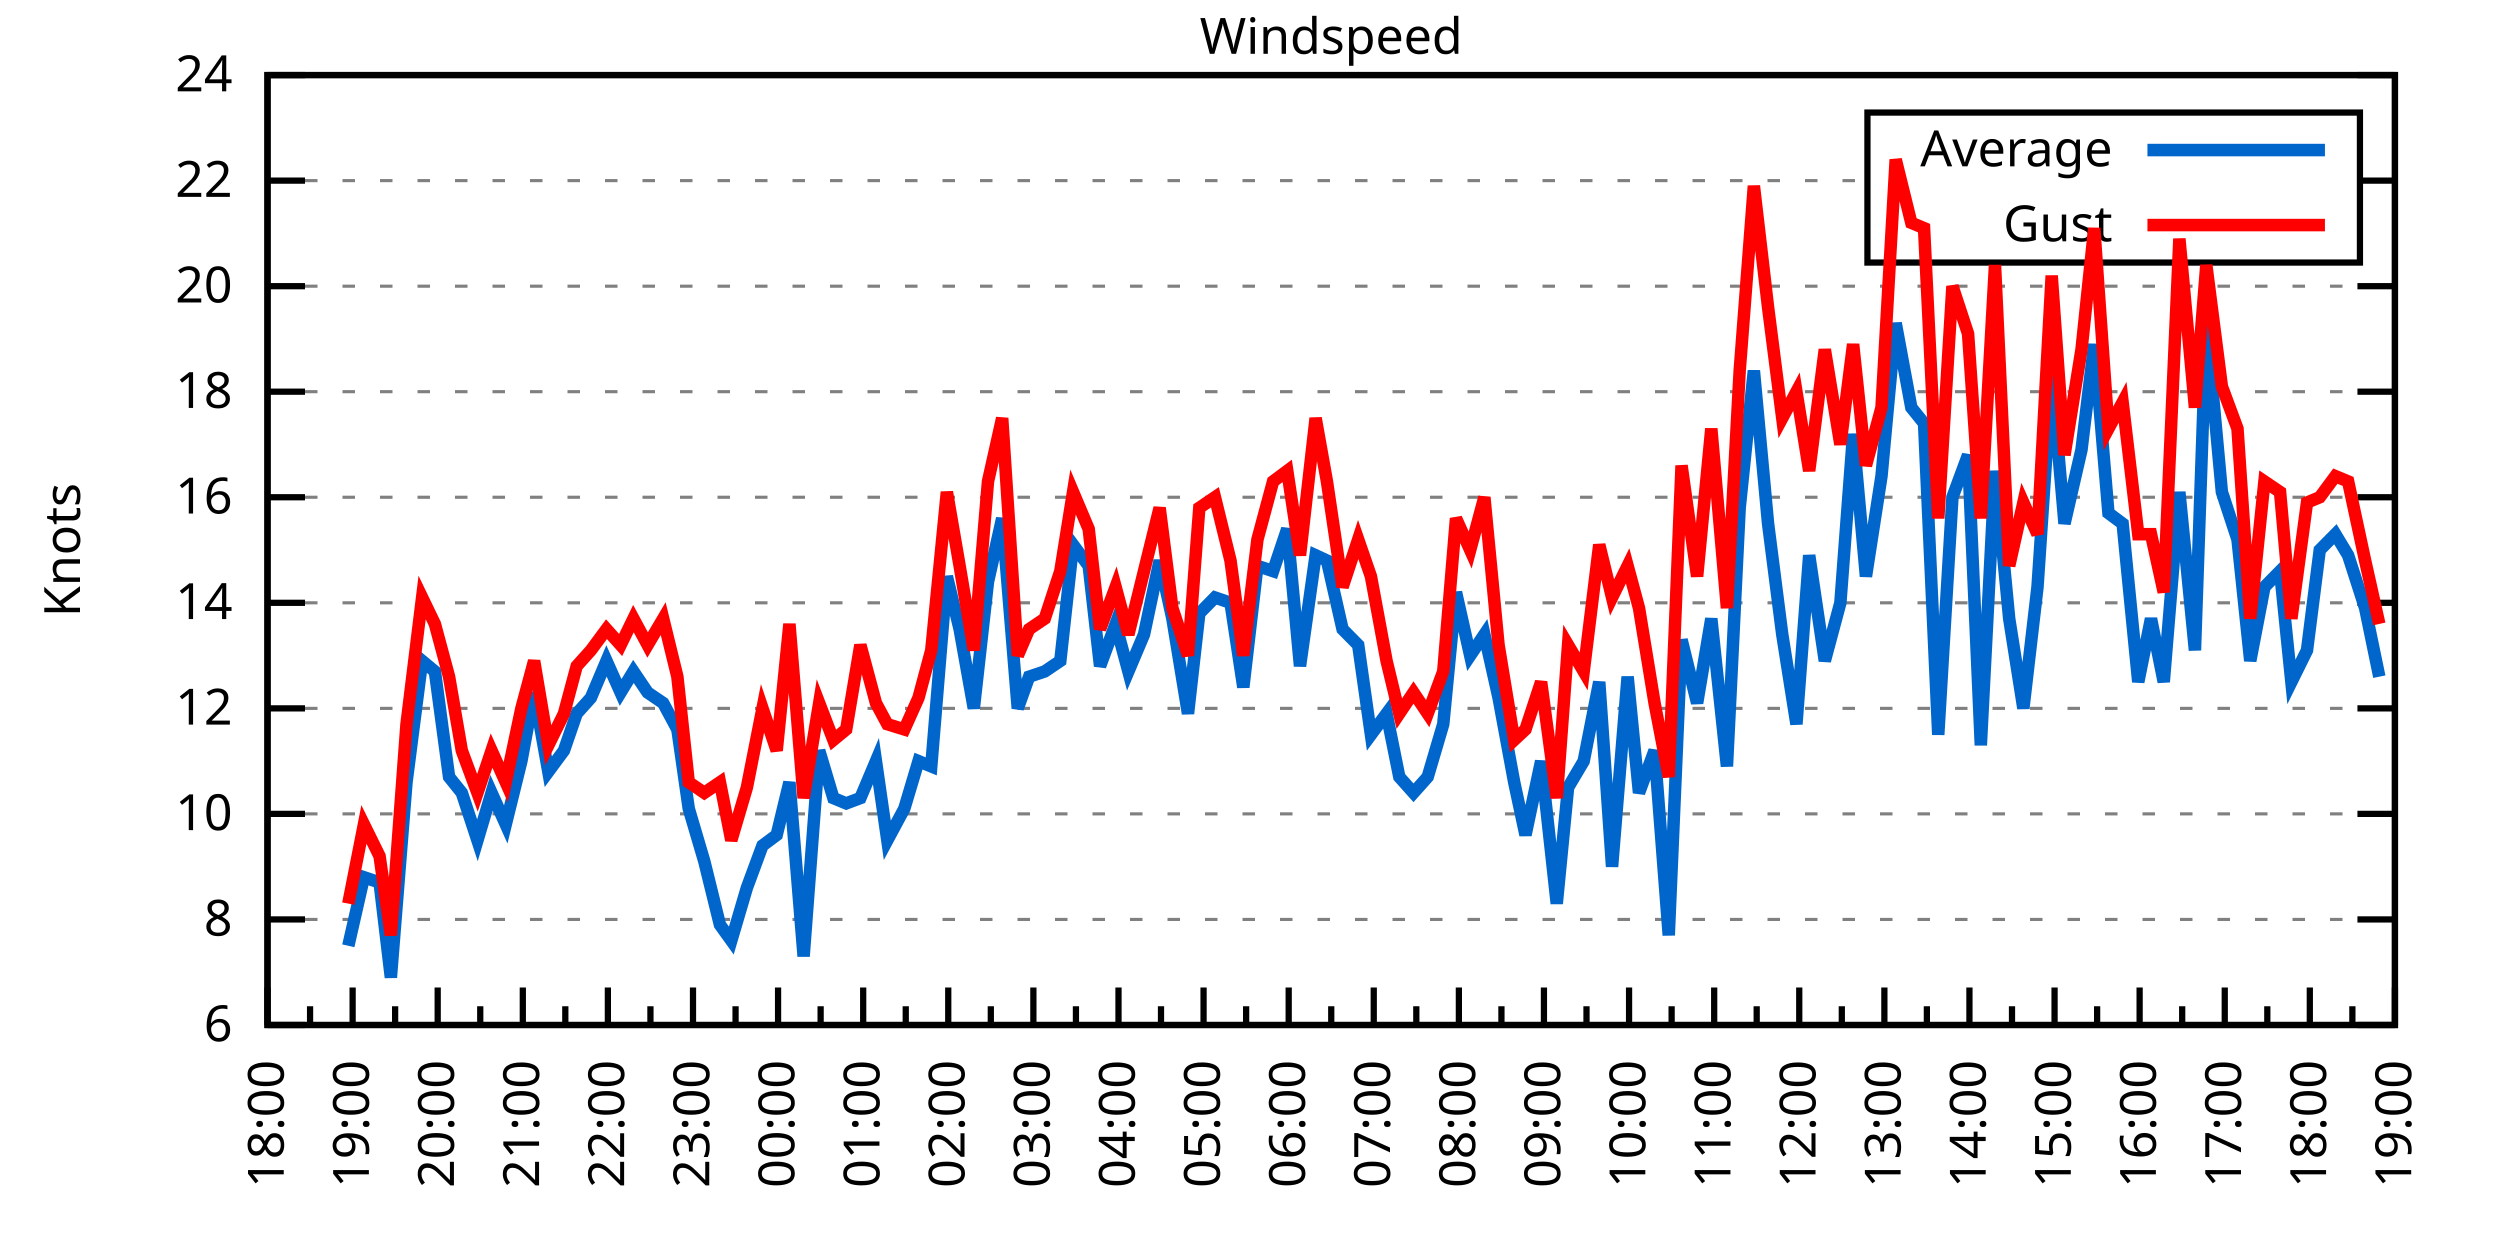
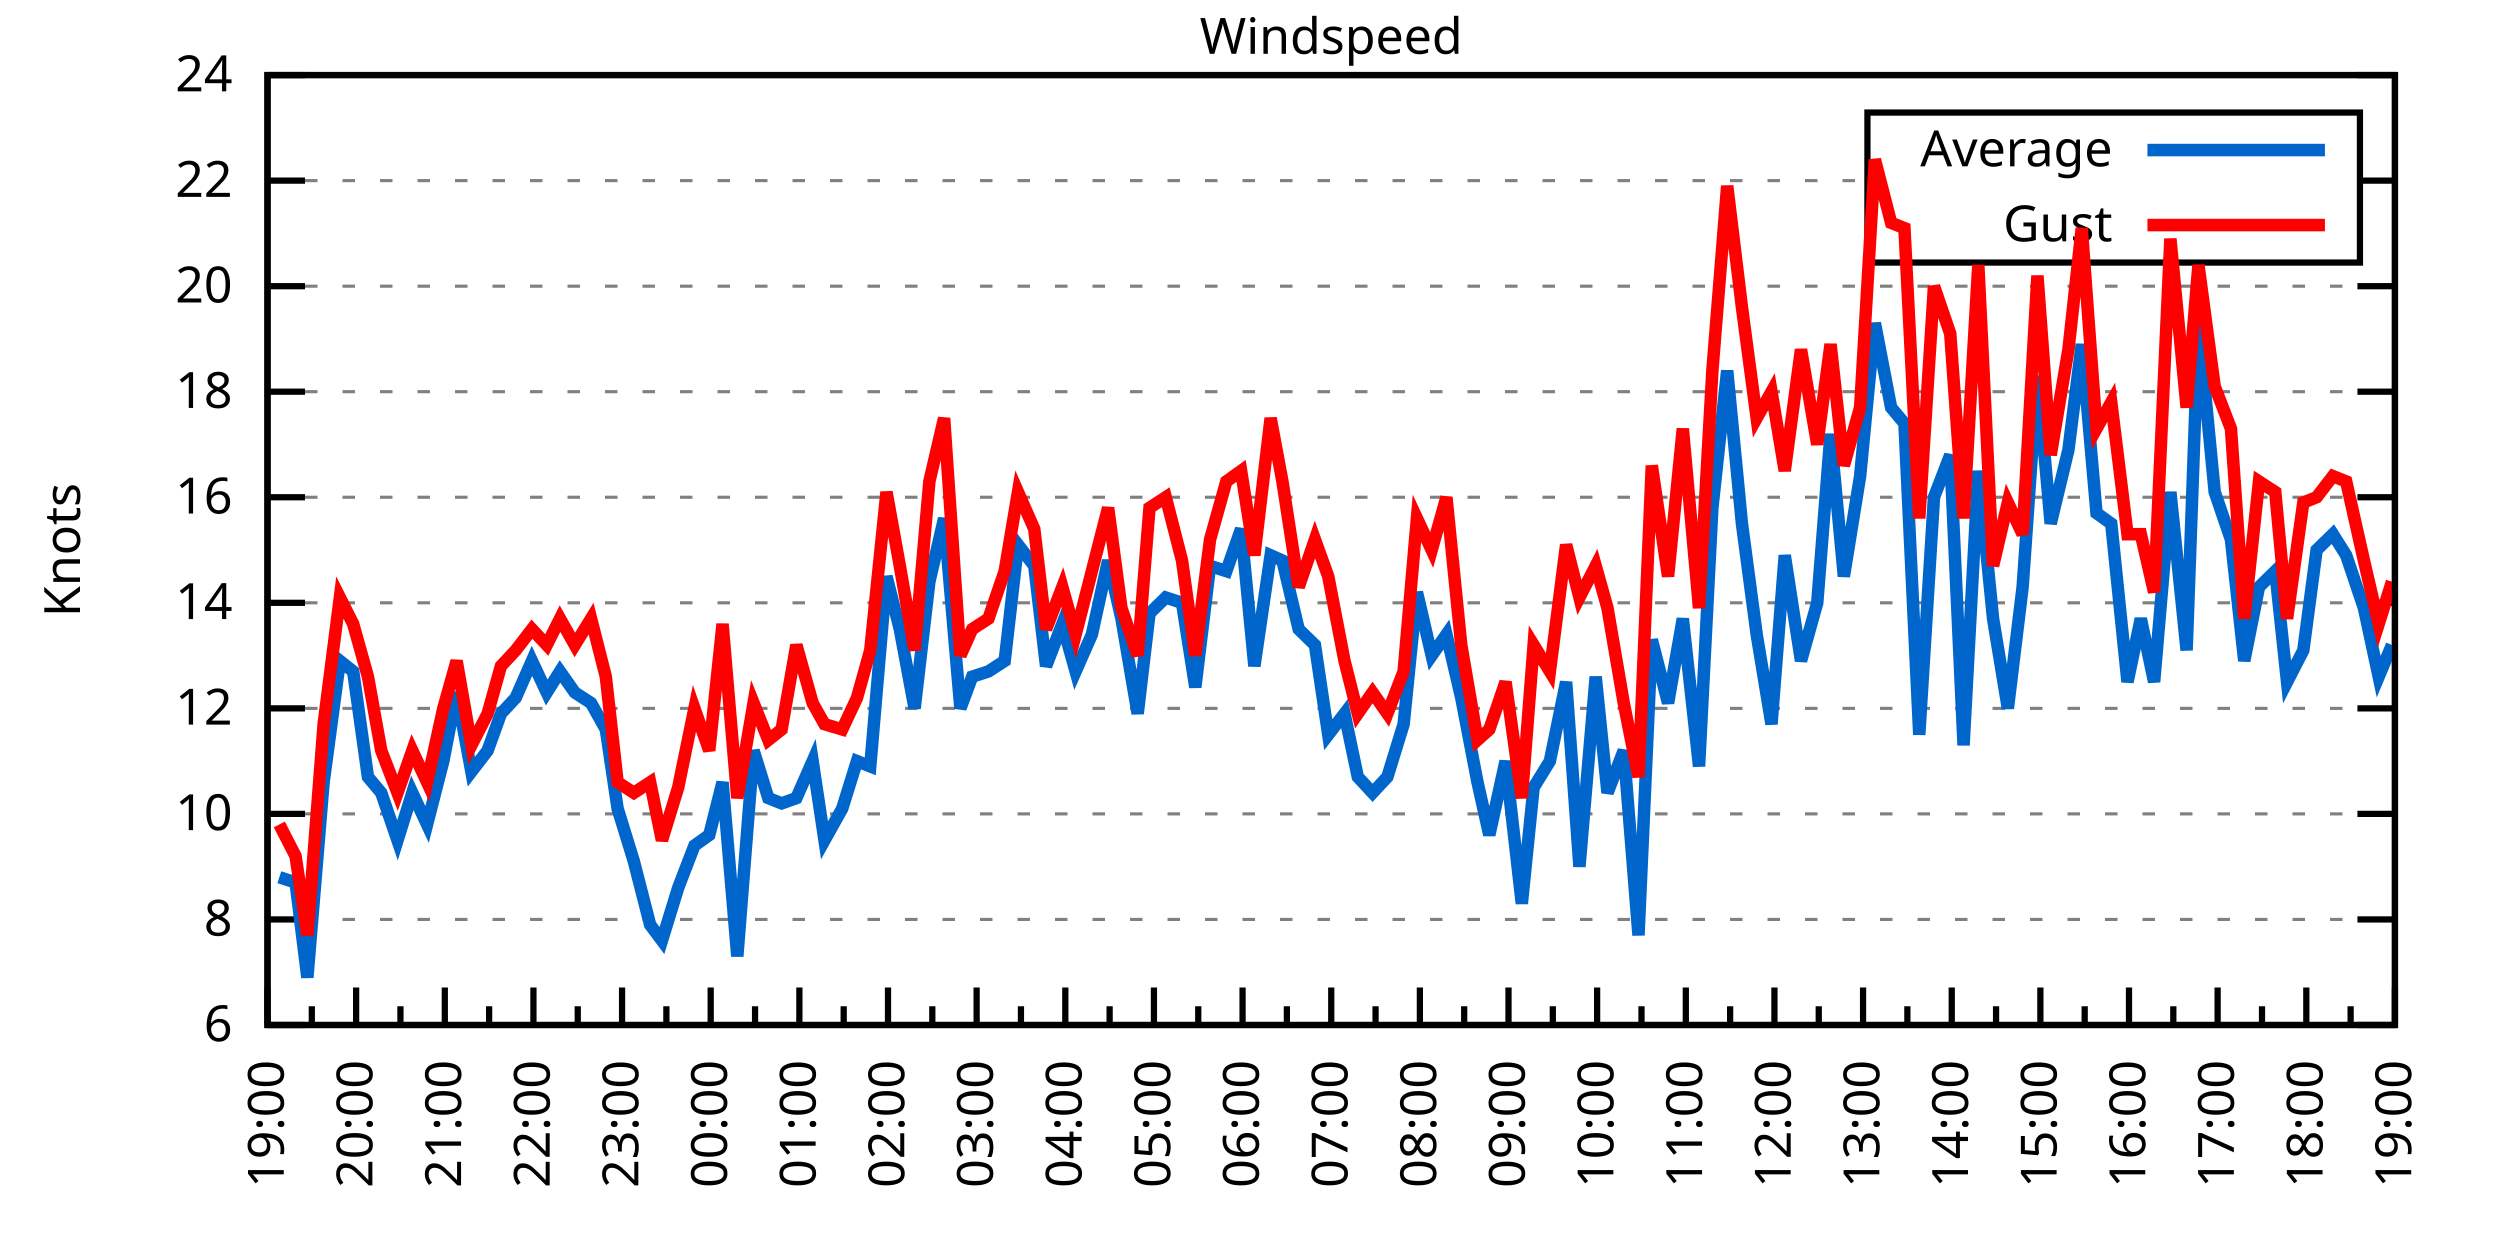
<svg xmlns="http://www.w3.org/2000/svg" xmlns:xlink="http://www.w3.org/1999/xlink" width="400" height="200" viewBox="0 0 400 200">
  <g id="gnuplot_canvas">
    <rect x="0" y="0" width="400" height="200" fill="none" />
    <defs>
      <circle id="gpDot" r="0.5" stroke-width="0.5" stroke="currentColor" />
      <path id="gpPt0" stroke-width="0.333" stroke="currentColor" d="M-1,0 h2 M0,-1 v2" />
      <path id="gpPt1" stroke-width="0.333" stroke="currentColor" d="M-1,-1 L1,1 M1,-1 L-1,1" />
      <path id="gpPt2" stroke-width="0.333" stroke="currentColor" d="M-1,0 L1,0 M0,-1 L0,1 M-1,-1 L1,1 M-1,1 L1,-1" />
      <rect id="gpPt3" stroke-width="0.333" stroke="currentColor" x="-1" y="-1" width="2" height="2" />
      <rect id="gpPt4" stroke-width="0.333" stroke="currentColor" fill="currentColor" x="-1" y="-1" width="2" height="2" />
      <circle id="gpPt5" stroke-width="0.333" stroke="currentColor" cx="0" cy="0" r="1" />
      <use xlink:href="#gpPt5" id="gpPt6" fill="currentColor" stroke="none" />
      <path id="gpPt7" stroke-width="0.333" stroke="currentColor" d="M0,-1.33 L-1.33,0.67 L1.33,0.67 z" />
      <use xlink:href="#gpPt7" id="gpPt8" fill="currentColor" stroke="none" />
      <use xlink:href="#gpPt7" id="gpPt9" stroke="currentColor" transform="rotate(180)" />
      <use xlink:href="#gpPt9" id="gpPt10" fill="currentColor" stroke="none" />
      <use xlink:href="#gpPt3" id="gpPt11" stroke="currentColor" transform="rotate(45)" />
      <use xlink:href="#gpPt11" id="gpPt12" fill="currentColor" stroke="none" />
      <path id="gpPt13" stroke-width="0.333" stroke="currentColor" d="M0,1.330 L1.265,0.411 L0.782,-1.067 L-0.782,-1.076 L-1.265,0.411 z" />
      <use xlink:href="#gpPt13" id="gpPt14" fill="currentColor" stroke="none" />
      <filter id="textbox" filterUnits="objectBoundingBox" x="0" y="0" height="1" width="1">
        <feFlood flood-color="white" flood-opacity="1" result="bgnd" />
        <feComposite in="SourceGraphic" in2="bgnd" operator="atop" />
      </filter>
      <filter id="greybox" filterUnits="objectBoundingBox" x="0" y="0" height="1" width="1">
        <feFlood flood-color="lightgrey" flood-opacity="1" result="grey" />
        <feComposite in="SourceGraphic" in2="grey" operator="atop" />
      </filter>
    </defs>
    <g fill="none" color="white" stroke="currentColor" stroke-width="1.00" stroke-linecap="butt" stroke-linejoin="miter">
</g>
    <g fill="none" color="black" stroke="currentColor" stroke-width="1.00" stroke-linecap="butt" stroke-linejoin="miter">
      <g stroke="none" shape-rendering="crispEdges">
        <polygon fill="rgb(255, 255, 255)" points="42.80,164.00 383.18,164.00 383.18,12.02 42.80,12.02 " />
      </g>
    </g>
    <g fill="none" color="black" stroke="currentColor" stroke-width="1.00" stroke-linecap="butt" stroke-linejoin="miter">
</g>
    <g fill="none" color="black" stroke="black" stroke-width="0.50" stroke-linecap="butt" stroke-linejoin="miter">
</g>
    <g fill="none" color="gray" stroke="currentColor" stroke-width="0.50" stroke-linecap="butt" stroke-linejoin="miter">
      <path stroke="gray" stroke-dasharray="2,4" class="gridline" d="M42.80,164.00 L383.19,164.00  " />
    </g>
    <g fill="none" color="gray" stroke="gray" stroke-width="1.00" stroke-linecap="butt" stroke-linejoin="miter">
</g>
    <g fill="none" color="black" stroke="currentColor" stroke-width="1.00" stroke-linecap="butt" stroke-linejoin="miter">
      <path stroke="black" d="M42.80,164.00 L48.80,164.00 M383.19,164.00 L377.19,164.00  " />
      <g transform="translate(37.20,166.60)" stroke="none" fill="black" font-family="Sans" font-size="8.00" text-anchor="end">
        <text>
          <tspan font-family="Sans"> 6</tspan>
        </text>
      </g>
    </g>
    <g fill="none" color="black" stroke="currentColor" stroke-width="1.00" stroke-linecap="butt" stroke-linejoin="miter">
</g>
    <g fill="none" color="black" stroke="black" stroke-width="0.50" stroke-linecap="butt" stroke-linejoin="miter">
</g>
    <g fill="none" color="gray" stroke="currentColor" stroke-width="0.50" stroke-linecap="butt" stroke-linejoin="miter">
      <path stroke="gray" stroke-dasharray="2,4" class="gridline" d="M42.80,147.11 L383.19,147.11  " />
    </g>
    <g fill="none" color="gray" stroke="gray" stroke-width="1.00" stroke-linecap="butt" stroke-linejoin="miter">
</g>
    <g fill="none" color="black" stroke="currentColor" stroke-width="1.00" stroke-linecap="butt" stroke-linejoin="miter">
      <path stroke="black" d="M42.80,147.11 L48.80,147.11 M383.19,147.11 L377.19,147.11  " />
      <g transform="translate(37.20,149.71)" stroke="none" fill="black" font-family="Sans" font-size="8.00" text-anchor="end">
        <text>
          <tspan font-family="Sans"> 8</tspan>
        </text>
      </g>
    </g>
    <g fill="none" color="black" stroke="currentColor" stroke-width="1.00" stroke-linecap="butt" stroke-linejoin="miter">
</g>
    <g fill="none" color="black" stroke="black" stroke-width="0.50" stroke-linecap="butt" stroke-linejoin="miter">
</g>
    <g fill="none" color="gray" stroke="currentColor" stroke-width="0.50" stroke-linecap="butt" stroke-linejoin="miter">
      <path stroke="gray" stroke-dasharray="2,4" class="gridline" d="M42.80,130.22 L383.19,130.22  " />
    </g>
    <g fill="none" color="gray" stroke="gray" stroke-width="1.00" stroke-linecap="butt" stroke-linejoin="miter">
</g>
    <g fill="none" color="black" stroke="currentColor" stroke-width="1.00" stroke-linecap="butt" stroke-linejoin="miter">
      <path stroke="black" d="M42.80,130.22 L48.80,130.22 M383.19,130.22 L377.19,130.22  " />
      <g transform="translate(37.20,132.82)" stroke="none" fill="black" font-family="Sans" font-size="8.00" text-anchor="end">
        <text>
          <tspan font-family="Sans"> 10</tspan>
        </text>
      </g>
    </g>
    <g fill="none" color="black" stroke="currentColor" stroke-width="1.00" stroke-linecap="butt" stroke-linejoin="miter">
</g>
    <g fill="none" color="black" stroke="black" stroke-width="0.50" stroke-linecap="butt" stroke-linejoin="miter">
</g>
    <g fill="none" color="gray" stroke="currentColor" stroke-width="0.50" stroke-linecap="butt" stroke-linejoin="miter">
      <path stroke="gray" stroke-dasharray="2,4" class="gridline" d="M42.80,113.34 L383.19,113.34  " />
    </g>
    <g fill="none" color="gray" stroke="gray" stroke-width="1.00" stroke-linecap="butt" stroke-linejoin="miter">
</g>
    <g fill="none" color="black" stroke="currentColor" stroke-width="1.00" stroke-linecap="butt" stroke-linejoin="miter">
      <path stroke="black" d="M42.80,113.34 L48.80,113.34 M383.19,113.34 L377.19,113.34  " />
      <g transform="translate(37.20,115.94)" stroke="none" fill="black" font-family="Sans" font-size="8.00" text-anchor="end">
        <text>
          <tspan font-family="Sans"> 12</tspan>
        </text>
      </g>
    </g>
    <g fill="none" color="black" stroke="currentColor" stroke-width="1.00" stroke-linecap="butt" stroke-linejoin="miter">
</g>
    <g fill="none" color="black" stroke="black" stroke-width="0.50" stroke-linecap="butt" stroke-linejoin="miter">
</g>
    <g fill="none" color="gray" stroke="currentColor" stroke-width="0.50" stroke-linecap="butt" stroke-linejoin="miter">
      <path stroke="gray" stroke-dasharray="2,4" class="gridline" d="M42.80,96.45 L383.19,96.45  " />
    </g>
    <g fill="none" color="gray" stroke="gray" stroke-width="1.00" stroke-linecap="butt" stroke-linejoin="miter">
</g>
    <g fill="none" color="black" stroke="currentColor" stroke-width="1.00" stroke-linecap="butt" stroke-linejoin="miter">
      <path stroke="black" d="M42.80,96.45 L48.80,96.45 M383.19,96.45 L377.19,96.45  " />
      <g transform="translate(37.20,99.05)" stroke="none" fill="black" font-family="Sans" font-size="8.00" text-anchor="end">
        <text>
          <tspan font-family="Sans"> 14</tspan>
        </text>
      </g>
    </g>
    <g fill="none" color="black" stroke="currentColor" stroke-width="1.00" stroke-linecap="butt" stroke-linejoin="miter">
</g>
    <g fill="none" color="black" stroke="black" stroke-width="0.50" stroke-linecap="butt" stroke-linejoin="miter">
</g>
    <g fill="none" color="gray" stroke="currentColor" stroke-width="0.50" stroke-linecap="butt" stroke-linejoin="miter">
      <path stroke="gray" stroke-dasharray="2,4" class="gridline" d="M42.80,79.56 L383.19,79.56  " />
    </g>
    <g fill="none" color="gray" stroke="gray" stroke-width="1.00" stroke-linecap="butt" stroke-linejoin="miter">
</g>
    <g fill="none" color="black" stroke="currentColor" stroke-width="1.00" stroke-linecap="butt" stroke-linejoin="miter">
      <path stroke="black" d="M42.80,79.56 L48.80,79.56 M383.19,79.56 L377.19,79.56  " />
      <g transform="translate(37.20,82.16)" stroke="none" fill="black" font-family="Sans" font-size="8.00" text-anchor="end">
        <text>
          <tspan font-family="Sans"> 16</tspan>
        </text>
      </g>
    </g>
    <g fill="none" color="black" stroke="currentColor" stroke-width="1.00" stroke-linecap="butt" stroke-linejoin="miter">
</g>
    <g fill="none" color="black" stroke="black" stroke-width="0.50" stroke-linecap="butt" stroke-linejoin="miter">
</g>
    <g fill="none" color="gray" stroke="currentColor" stroke-width="0.50" stroke-linecap="butt" stroke-linejoin="miter">
      <path stroke="gray" stroke-dasharray="2,4" class="gridline" d="M42.80,62.67 L383.19,62.67  " />
    </g>
    <g fill="none" color="gray" stroke="gray" stroke-width="1.00" stroke-linecap="butt" stroke-linejoin="miter">
</g>
    <g fill="none" color="black" stroke="currentColor" stroke-width="1.00" stroke-linecap="butt" stroke-linejoin="miter">
      <path stroke="black" d="M42.80,62.67 L48.80,62.67 M383.19,62.67 L377.19,62.67  " />
      <g transform="translate(37.20,65.27)" stroke="none" fill="black" font-family="Sans" font-size="8.00" text-anchor="end">
        <text>
          <tspan font-family="Sans"> 18</tspan>
        </text>
      </g>
    </g>
    <g fill="none" color="black" stroke="currentColor" stroke-width="1.00" stroke-linecap="butt" stroke-linejoin="miter">
</g>
    <g fill="none" color="black" stroke="black" stroke-width="0.50" stroke-linecap="butt" stroke-linejoin="miter">
</g>
    <g fill="none" color="gray" stroke="currentColor" stroke-width="0.50" stroke-linecap="butt" stroke-linejoin="miter">
      <path stroke="gray" stroke-dasharray="2,4" class="gridline" d="M42.80,45.79 L383.19,45.79  " />
    </g>
    <g fill="none" color="gray" stroke="gray" stroke-width="1.00" stroke-linecap="butt" stroke-linejoin="miter">
</g>
    <g fill="none" color="black" stroke="currentColor" stroke-width="1.00" stroke-linecap="butt" stroke-linejoin="miter">
      <path stroke="black" d="M42.80,45.79 L48.80,45.79 M383.19,45.79 L377.19,45.79  " />
      <g transform="translate(37.20,48.39)" stroke="none" fill="black" font-family="Sans" font-size="8.00" text-anchor="end">
        <text>
          <tspan font-family="Sans"> 20</tspan>
        </text>
      </g>
    </g>
    <g fill="none" color="black" stroke="currentColor" stroke-width="1.00" stroke-linecap="butt" stroke-linejoin="miter">
</g>
    <g fill="none" color="black" stroke="black" stroke-width="0.50" stroke-linecap="butt" stroke-linejoin="miter">
</g>
    <g fill="none" color="gray" stroke="currentColor" stroke-width="0.50" stroke-linecap="butt" stroke-linejoin="miter">
      <path stroke="gray" stroke-dasharray="2,4" class="gridline" d="M42.80,28.90 L298.79,28.90 M377.59,28.90 L383.19,28.90  " />
    </g>
    <g fill="none" color="gray" stroke="gray" stroke-width="1.00" stroke-linecap="butt" stroke-linejoin="miter">
</g>
    <g fill="none" color="black" stroke="currentColor" stroke-width="1.00" stroke-linecap="butt" stroke-linejoin="miter">
      <path stroke="black" d="M42.80,28.90 L48.80,28.90 M383.19,28.90 L377.19,28.90  " />
      <g transform="translate(37.20,31.50)" stroke="none" fill="black" font-family="Sans" font-size="8.00" text-anchor="end">
        <text>
          <tspan font-family="Sans"> 22</tspan>
        </text>
      </g>
    </g>
    <g fill="none" color="black" stroke="currentColor" stroke-width="1.00" stroke-linecap="butt" stroke-linejoin="miter">
</g>
    <g fill="none" color="black" stroke="black" stroke-width="0.50" stroke-linecap="butt" stroke-linejoin="miter">
</g>
    <g fill="none" color="gray" stroke="currentColor" stroke-width="0.50" stroke-linecap="butt" stroke-linejoin="miter">
      <path stroke="gray" stroke-dasharray="2,4" class="gridline" d="M42.80,12.01 L383.19,12.01  " />
    </g>
    <g fill="none" color="gray" stroke="gray" stroke-width="1.00" stroke-linecap="butt" stroke-linejoin="miter">
</g>
    <g fill="none" color="black" stroke="currentColor" stroke-width="1.00" stroke-linecap="butt" stroke-linejoin="miter">
      <path stroke="black" d="M42.80,12.01 L48.80,12.01 M383.19,12.01 L377.19,12.01  " />
      <g transform="translate(37.20,14.61)" stroke="none" fill="black" font-family="Sans" font-size="8.00" text-anchor="end">
        <text>
          <tspan font-family="Sans"> 24</tspan>
        </text>
      </g>
    </g>
    <g fill="none" color="black" stroke="currentColor" stroke-width="1.00" stroke-linecap="butt" stroke-linejoin="miter">
      <path stroke="black" d="M42.80,164.00 L42.80,158.00  " />
      <g transform="translate(45.40,169.60) rotate(270)" stroke="none" fill="black" font-family="Sans" font-size="8.00" text-anchor="end">
        <text>
+           <tspan font-family="Sans">19:00</tspan>
+         </text>
+       </g>
+     </g>
+     <g fill="none" color="black" stroke="currentColor" stroke-width="1.00" stroke-linecap="butt" stroke-linejoin="miter">
+       <path stroke="black" d="M49.89,164.00 L49.89,161.00 M56.98,164.00 L56.98,158.00  " />
+       <g transform="translate(59.58,169.60) rotate(270)" stroke="none" fill="black" font-family="Sans" font-size="8.00" text-anchor="end">
+         <text>
+           <tspan font-family="Sans">20:00</tspan>
+         </text>
+       </g>
+     </g>
+     <g fill="none" color="black" stroke="currentColor" stroke-width="1.00" stroke-linecap="butt" stroke-linejoin="miter">
+       <path stroke="black" d="M64.07,164.00 L64.07,161.00 M71.17,164.00 L71.17,158.00  " />
+       <g transform="translate(73.77,169.60) rotate(270)" stroke="none" fill="black" font-family="Sans" font-size="8.00" text-anchor="end">
+         <text>
+           <tspan font-family="Sans">21:00</tspan>
+         </text>
+       </g>
+     </g>
+     <g fill="none" color="black" stroke="currentColor" stroke-width="1.00" stroke-linecap="butt" stroke-linejoin="miter">
+       <path stroke="black" d="M78.26,164.00 L78.26,161.00 M85.35,164.00 L85.35,158.00  " />
+       <g transform="translate(87.95,169.60) rotate(270)" stroke="none" fill="black" font-family="Sans" font-size="8.00" text-anchor="end">
+         <text>
+           <tspan font-family="Sans">22:00</tspan>
+         </text>
+       </g>
+     </g>
+     <g fill="none" color="black" stroke="currentColor" stroke-width="1.00" stroke-linecap="butt" stroke-linejoin="miter">
+       <path stroke="black" d="M92.44,164.00 L92.44,161.00 M99.53,164.00 L99.53,158.00  " />
+       <g transform="translate(102.13,169.60) rotate(270)" stroke="none" fill="black" font-family="Sans" font-size="8.00" text-anchor="end">
+         <text>
+           <tspan font-family="Sans">23:00</tspan>
+         </text>
+       </g>
+     </g>
+     <g fill="none" color="black" stroke="currentColor" stroke-width="1.00" stroke-linecap="butt" stroke-linejoin="miter">
+       <path stroke="black" d="M106.62,164.00 L106.62,161.00 M113.71,164.00 L113.71,158.00  " />
+       <g transform="translate(116.31,169.60) rotate(270)" stroke="none" fill="black" font-family="Sans" font-size="8.00" text-anchor="end">
+         <text>
+           <tspan font-family="Sans">00:00</tspan>
+         </text>
+       </g>
+     </g>
+     <g fill="none" color="black" stroke="currentColor" stroke-width="1.00" stroke-linecap="butt" stroke-linejoin="miter">
+       <path stroke="black" d="M120.81,164.00 L120.81,161.00 M127.90,164.00 L127.90,158.00  " />
+       <g transform="translate(130.50,169.60) rotate(270)" stroke="none" fill="black" font-family="Sans" font-size="8.00" text-anchor="end">
+         <text>
+           <tspan font-family="Sans">01:00</tspan>
+         </text>
+       </g>
+     </g>
+     <g fill="none" color="black" stroke="currentColor" stroke-width="1.00" stroke-linecap="butt" stroke-linejoin="miter">
+       <path stroke="black" d="M134.99,164.00 L134.99,161.00 M142.08,164.00 L142.08,158.00  " />
+       <g transform="translate(144.68,169.60) rotate(270)" stroke="none" fill="black" font-family="Sans" font-size="8.00" text-anchor="end">
+         <text>
+           <tspan font-family="Sans">02:00</tspan>
+         </text>
+       </g>
+     </g>
+     <g fill="none" color="black" stroke="currentColor" stroke-width="1.00" stroke-linecap="butt" stroke-linejoin="miter">
+       <path stroke="black" d="M149.17,164.00 L149.17,161.00 M156.26,164.00 L156.26,158.00  " />
+       <g transform="translate(158.86,169.60) rotate(270)" stroke="none" fill="black" font-family="Sans" font-size="8.00" text-anchor="end">
+         <text>
+           <tspan font-family="Sans">03:00</tspan>
+         </text>
+       </g>
+     </g>
+     <g fill="none" color="black" stroke="currentColor" stroke-width="1.00" stroke-linecap="butt" stroke-linejoin="miter">
+       <path stroke="black" d="M163.35,164.00 L163.35,161.00 M170.45,164.00 L170.45,158.00  " />
+       <g transform="translate(173.05,169.60) rotate(270)" stroke="none" fill="black" font-family="Sans" font-size="8.00" text-anchor="end">
+         <text>
+           <tspan font-family="Sans">04:00</tspan>
+         </text>
+       </g>
+     </g>
+     <g fill="none" color="black" stroke="currentColor" stroke-width="1.00" stroke-linecap="butt" stroke-linejoin="miter">
+       <path stroke="black" d="M177.54,164.00 L177.54,161.00 M184.63,164.00 L184.63,158.00  " />
+       <g transform="translate(187.23,169.60) rotate(270)" stroke="none" fill="black" font-family="Sans" font-size="8.00" text-anchor="end">
+         <text>
+           <tspan font-family="Sans">05:00</tspan>
+         </text>
+       </g>
+     </g>
+     <g fill="none" color="black" stroke="currentColor" stroke-width="1.00" stroke-linecap="butt" stroke-linejoin="miter">
+       <path stroke="black" d="M191.72,164.00 L191.72,161.00 M198.81,164.00 L198.81,158.00  " />
+       <g transform="translate(201.41,169.60) rotate(270)" stroke="none" fill="black" font-family="Sans" font-size="8.00" text-anchor="end">
+         <text>
+           <tspan font-family="Sans">06:00</tspan>
+         </text>
+       </g>
+     </g>
+     <g fill="none" color="black" stroke="currentColor" stroke-width="1.00" stroke-linecap="butt" stroke-linejoin="miter">
+       <path stroke="black" d="M205.90,164.00 L205.90,161.00 M213.00,164.00 L213.00,158.00  " />
+       <g transform="translate(215.60,169.60) rotate(270)" stroke="none" fill="black" font-family="Sans" font-size="8.00" text-anchor="end">
+         <text>
+           <tspan font-family="Sans">07:00</tspan>
+         </text>
+       </g>
+     </g>
+     <g fill="none" color="black" stroke="currentColor" stroke-width="1.00" stroke-linecap="butt" stroke-linejoin="miter">
+       <path stroke="black" d="M220.09,164.00 L220.09,161.00 M227.18,164.00 L227.18,158.00  " />
+       <g transform="translate(229.78,169.60) rotate(270)" stroke="none" fill="black" font-family="Sans" font-size="8.00" text-anchor="end">
+         <text>
+           <tspan font-family="Sans">08:00</tspan>
+         </text>
+       </g>
+     </g>
+     <g fill="none" color="black" stroke="currentColor" stroke-width="1.00" stroke-linecap="butt" stroke-linejoin="miter">
+       <path stroke="black" d="M234.27,164.00 L234.27,161.00 M241.36,164.00 L241.36,158.00  " />
+       <g transform="translate(243.96,169.60) rotate(270)" stroke="none" fill="black" font-family="Sans" font-size="8.00" text-anchor="end">
+         <text>
+           <tspan font-family="Sans">09:00</tspan>
+         </text>
+       </g>
+     </g>
+     <g fill="none" color="black" stroke="currentColor" stroke-width="1.00" stroke-linecap="butt" stroke-linejoin="miter">
+       <path stroke="black" d="M248.45,164.00 L248.45,161.00 M255.54,164.00 L255.54,158.00  " />
+       <g transform="translate(258.14,169.60) rotate(270)" stroke="none" fill="black" font-family="Sans" font-size="8.00" text-anchor="end">
+         <text>
+           <tspan font-family="Sans">10:00</tspan>
+         </text>
+       </g>
+     </g>
+     <g fill="none" color="black" stroke="currentColor" stroke-width="1.00" stroke-linecap="butt" stroke-linejoin="miter">
+       <path stroke="black" d="M262.64,164.00 L262.64,161.00 M269.73,164.00 L269.73,158.00  " />
+       <g transform="translate(272.33,169.60) rotate(270)" stroke="none" fill="black" font-family="Sans" font-size="8.00" text-anchor="end">
+         <text>
+           <tspan font-family="Sans">11:00</tspan>
+         </text>
+       </g>
+     </g>
+     <g fill="none" color="black" stroke="currentColor" stroke-width="1.00" stroke-linecap="butt" stroke-linejoin="miter">
+       <path stroke="black" d="M276.82,164.00 L276.82,161.00 M283.91,164.00 L283.91,158.00  " />
+       <g transform="translate(286.51,169.60) rotate(270)" stroke="none" fill="black" font-family="Sans" font-size="8.00" text-anchor="end">
+         <text>
+           <tspan font-family="Sans">12:00</tspan>
+         </text>
+       </g>
+     </g>
+     <g fill="none" color="black" stroke="currentColor" stroke-width="1.00" stroke-linecap="butt" stroke-linejoin="miter">
+       <path stroke="black" d="M291.00,164.00 L291.00,161.00 M298.09,164.00 L298.09,158.00  " />
+       <g transform="translate(300.69,169.60) rotate(270)" stroke="none" fill="black" font-family="Sans" font-size="8.00" text-anchor="end">
+         <text>
+           <tspan font-family="Sans">13:00</tspan>
+         </text>
+       </g>
+     </g>
+     <g fill="none" color="black" stroke="currentColor" stroke-width="1.00" stroke-linecap="butt" stroke-linejoin="miter">
+       <path stroke="black" d="M305.18,164.00 L305.18,161.00 M312.28,164.00 L312.28,158.00  " />
+       <g transform="translate(314.88,169.60) rotate(270)" stroke="none" fill="black" font-family="Sans" font-size="8.00" text-anchor="end">
+         <text>
+           <tspan font-family="Sans">14:00</tspan>
+         </text>
+       </g>
+     </g>
+     <g fill="none" color="black" stroke="currentColor" stroke-width="1.00" stroke-linecap="butt" stroke-linejoin="miter">
+       <path stroke="black" d="M319.37,164.00 L319.37,161.00 M326.46,164.00 L326.46,158.00  " />
+       <g transform="translate(329.06,169.60) rotate(270)" stroke="none" fill="black" font-family="Sans" font-size="8.00" text-anchor="end">
+         <text>
+           <tspan font-family="Sans">15:00</tspan>
+         </text>
+       </g>
+     </g>
+     <g fill="none" color="black" stroke="currentColor" stroke-width="1.00" stroke-linecap="butt" stroke-linejoin="miter">
+       <path stroke="black" d="M333.55,164.00 L333.55,161.00 M340.64,164.00 L340.64,158.00  " />
+       <g transform="translate(343.24,169.60) rotate(270)" stroke="none" fill="black" font-family="Sans" font-size="8.00" text-anchor="end">
+         <text>
+           <tspan font-family="Sans">16:00</tspan>
+         </text>
+       </g>
+     </g>
+     <g fill="none" color="black" stroke="currentColor" stroke-width="1.00" stroke-linecap="butt" stroke-linejoin="miter">
+       <path stroke="black" d="M347.73,164.00 L347.73,161.00 M354.82,164.00 L354.82,158.00  " />
+       <g transform="translate(357.42,169.60) rotate(270)" stroke="none" fill="black" font-family="Sans" font-size="8.00" text-anchor="end">
+         <text>
+           <tspan font-family="Sans">17:00</tspan>
+         </text>
+       </g>
+     </g>
+     <g fill="none" color="black" stroke="currentColor" stroke-width="1.00" stroke-linecap="butt" stroke-linejoin="miter">
+       <path stroke="black" d="M361.92,164.00 L361.92,161.00 M369.01,164.00 L369.01,158.00  " />
+       <g transform="translate(371.61,169.60) rotate(270)" stroke="none" fill="black" font-family="Sans" font-size="8.00" text-anchor="end">
+         <text>
          <tspan font-family="Sans">18:00</tspan>
        </text>
      </g>
    </g>
    <g fill="none" color="black" stroke="currentColor" stroke-width="1.00" stroke-linecap="butt" stroke-linejoin="miter">
-       <path stroke="black" d="M49.61,164.00 L49.61,161.00 M56.42,164.00 L56.42,158.00  " />
-       <g transform="translate(59.02,169.60) rotate(270)" stroke="none" fill="black" font-family="Sans" font-size="8.00" text-anchor="end">
-         <text>
-           <tspan font-family="Sans">19:00</tspan>
-         </text>
-       </g>
-     </g>
-     <g fill="none" color="black" stroke="currentColor" stroke-width="1.00" stroke-linecap="butt" stroke-linejoin="miter">
-       <path stroke="black" d="M63.22,164.00 L63.22,161.00 M70.03,164.00 L70.03,158.00  " />
-       <g transform="translate(72.63,169.60) rotate(270)" stroke="none" fill="black" font-family="Sans" font-size="8.00" text-anchor="end">
-         <text>
-           <tspan font-family="Sans">20:00</tspan>
-         </text>
-       </g>
-     </g>
-     <g fill="none" color="black" stroke="currentColor" stroke-width="1.00" stroke-linecap="butt" stroke-linejoin="miter">
-       <path stroke="black" d="M76.84,164.00 L76.84,161.00 M83.65,164.00 L83.65,158.00  " />
-       <g transform="translate(86.25,169.60) rotate(270)" stroke="none" fill="black" font-family="Sans" font-size="8.00" text-anchor="end">
-         <text>
-           <tspan font-family="Sans">21:00</tspan>
-         </text>
-       </g>
-     </g>
-     <g fill="none" color="black" stroke="currentColor" stroke-width="1.00" stroke-linecap="butt" stroke-linejoin="miter">
-       <path stroke="black" d="M90.45,164.00 L90.45,161.00 M97.26,164.00 L97.26,158.00  " />
-       <g transform="translate(99.86,169.60) rotate(270)" stroke="none" fill="black" font-family="Sans" font-size="8.00" text-anchor="end">
-         <text>
-           <tspan font-family="Sans">22:00</tspan>
-         </text>
-       </g>
-     </g>
-     <g fill="none" color="black" stroke="currentColor" stroke-width="1.00" stroke-linecap="butt" stroke-linejoin="miter">
-       <path stroke="black" d="M104.07,164.00 L104.07,161.00 M110.88,164.00 L110.88,158.00  " />
-       <g transform="translate(113.48,169.60) rotate(270)" stroke="none" fill="black" font-family="Sans" font-size="8.00" text-anchor="end">
-         <text>
-           <tspan font-family="Sans">23:00</tspan>
-         </text>
-       </g>
-     </g>
-     <g fill="none" color="black" stroke="currentColor" stroke-width="1.00" stroke-linecap="butt" stroke-linejoin="miter">
-       <path stroke="black" d="M117.69,164.00 L117.69,161.00 M124.49,164.00 L124.49,158.00  " />
-       <g transform="translate(127.09,169.60) rotate(270)" stroke="none" fill="black" font-family="Sans" font-size="8.00" text-anchor="end">
-         <text>
-           <tspan font-family="Sans">00:00</tspan>
-         </text>
-       </g>
-     </g>
-     <g fill="none" color="black" stroke="currentColor" stroke-width="1.00" stroke-linecap="butt" stroke-linejoin="miter">
-       <path stroke="black" d="M131.30,164.00 L131.30,161.00 M138.11,164.00 L138.11,158.00  " />
-       <g transform="translate(140.71,169.60) rotate(270)" stroke="none" fill="black" font-family="Sans" font-size="8.00" text-anchor="end">
-         <text>
-           <tspan font-family="Sans">01:00</tspan>
-         </text>
-       </g>
-     </g>
-     <g fill="none" color="black" stroke="currentColor" stroke-width="1.00" stroke-linecap="butt" stroke-linejoin="miter">
-       <path stroke="black" d="M144.92,164.00 L144.92,161.00 M151.72,164.00 L151.72,158.00  " />
-       <g transform="translate(154.32,169.60) rotate(270)" stroke="none" fill="black" font-family="Sans" font-size="8.00" text-anchor="end">
-         <text>
-           <tspan font-family="Sans">02:00</tspan>
-         </text>
-       </g>
-     </g>
-     <g fill="none" color="black" stroke="currentColor" stroke-width="1.00" stroke-linecap="butt" stroke-linejoin="miter">
-       <path stroke="black" d="M158.53,164.00 L158.53,161.00 M165.34,164.00 L165.34,158.00  " />
-       <g transform="translate(167.94,169.60) rotate(270)" stroke="none" fill="black" font-family="Sans" font-size="8.00" text-anchor="end">
-         <text>
-           <tspan font-family="Sans">03:00</tspan>
-         </text>
-       </g>
-     </g>
-     <g fill="none" color="black" stroke="currentColor" stroke-width="1.00" stroke-linecap="butt" stroke-linejoin="miter">
-       <path stroke="black" d="M172.15,164.00 L172.15,161.00 M178.96,164.00 L178.96,158.00  " />
-       <g transform="translate(181.56,169.60) rotate(270)" stroke="none" fill="black" font-family="Sans" font-size="8.00" text-anchor="end">
-         <text>
-           <tspan font-family="Sans">04:00</tspan>
-         </text>
-       </g>
-     </g>
-     <g fill="none" color="black" stroke="currentColor" stroke-width="1.00" stroke-linecap="butt" stroke-linejoin="miter">
-       <path stroke="black" d="M185.76,164.00 L185.76,161.00 M192.57,164.00 L192.57,158.00  " />
-       <g transform="translate(195.17,169.60) rotate(270)" stroke="none" fill="black" font-family="Sans" font-size="8.00" text-anchor="end">
-         <text>
-           <tspan font-family="Sans">05:00</tspan>
-         </text>
-       </g>
-     </g>
-     <g fill="none" color="black" stroke="currentColor" stroke-width="1.00" stroke-linecap="butt" stroke-linejoin="miter">
-       <path stroke="black" d="M199.38,164.00 L199.38,161.00 M206.19,164.00 L206.19,158.00  " />
-       <g transform="translate(208.79,169.60) rotate(270)" stroke="none" fill="black" font-family="Sans" font-size="8.00" text-anchor="end">
-         <text>
-           <tspan font-family="Sans">06:00</tspan>
-         </text>
-       </g>
-     </g>
-     <g fill="none" color="black" stroke="currentColor" stroke-width="1.00" stroke-linecap="butt" stroke-linejoin="miter">
-       <path stroke="black" d="M213.00,164.00 L213.00,161.00 M219.80,164.00 L219.80,158.00  " />
-       <g transform="translate(222.40,169.60) rotate(270)" stroke="none" fill="black" font-family="Sans" font-size="8.00" text-anchor="end">
-         <text>
-           <tspan font-family="Sans">07:00</tspan>
-         </text>
-       </g>
-     </g>
-     <g fill="none" color="black" stroke="currentColor" stroke-width="1.00" stroke-linecap="butt" stroke-linejoin="miter">
-       <path stroke="black" d="M226.61,164.00 L226.61,161.00 M233.42,164.00 L233.42,158.00  " />
-       <g transform="translate(236.02,169.60) rotate(270)" stroke="none" fill="black" font-family="Sans" font-size="8.00" text-anchor="end">
-         <text>
-           <tspan font-family="Sans">08:00</tspan>
-         </text>
-       </g>
-     </g>
-     <g fill="none" color="black" stroke="currentColor" stroke-width="1.00" stroke-linecap="butt" stroke-linejoin="miter">
-       <path stroke="black" d="M240.23,164.00 L240.23,161.00 M247.03,164.00 L247.03,158.00  " />
-       <g transform="translate(249.63,169.60) rotate(270)" stroke="none" fill="black" font-family="Sans" font-size="8.00" text-anchor="end">
-         <text>
-           <tspan font-family="Sans">09:00</tspan>
-         </text>
-       </g>
-     </g>
-     <g fill="none" color="black" stroke="currentColor" stroke-width="1.00" stroke-linecap="butt" stroke-linejoin="miter">
-       <path stroke="black" d="M253.84,164.00 L253.84,161.00 M260.65,164.00 L260.65,158.00  " />
-       <g transform="translate(263.25,169.60) rotate(270)" stroke="none" fill="black" font-family="Sans" font-size="8.00" text-anchor="end">
-         <text>
-           <tspan font-family="Sans">10:00</tspan>
-         </text>
-       </g>
-     </g>
-     <g fill="none" color="black" stroke="currentColor" stroke-width="1.00" stroke-linecap="butt" stroke-linejoin="miter">
-       <path stroke="black" d="M267.46,164.00 L267.46,161.00 M274.27,164.00 L274.27,158.00  " />
-       <g transform="translate(276.87,169.60) rotate(270)" stroke="none" fill="black" font-family="Sans" font-size="8.00" text-anchor="end">
-         <text>
-           <tspan font-family="Sans">11:00</tspan>
-         </text>
-       </g>
-     </g>
-     <g fill="none" color="black" stroke="currentColor" stroke-width="1.00" stroke-linecap="butt" stroke-linejoin="miter">
-       <path stroke="black" d="M281.07,164.00 L281.07,161.00 M287.88,164.00 L287.88,158.00  " />
-       <g transform="translate(290.48,169.60) rotate(270)" stroke="none" fill="black" font-family="Sans" font-size="8.00" text-anchor="end">
-         <text>
-           <tspan font-family="Sans">12:00</tspan>
-         </text>
-       </g>
-     </g>
-     <g fill="none" color="black" stroke="currentColor" stroke-width="1.00" stroke-linecap="butt" stroke-linejoin="miter">
-       <path stroke="black" d="M294.69,164.00 L294.69,161.00 M301.50,164.00 L301.50,158.00  " />
-       <g transform="translate(304.10,169.60) rotate(270)" stroke="none" fill="black" font-family="Sans" font-size="8.00" text-anchor="end">
-         <text>
-           <tspan font-family="Sans">13:00</tspan>
-         </text>
-       </g>
-     </g>
-     <g fill="none" color="black" stroke="currentColor" stroke-width="1.00" stroke-linecap="butt" stroke-linejoin="miter">
-       <path stroke="black" d="M308.30,164.00 L308.30,161.00 M315.11,164.00 L315.11,158.00  " />
-       <g transform="translate(317.71,169.60) rotate(270)" stroke="none" fill="black" font-family="Sans" font-size="8.00" text-anchor="end">
-         <text>
-           <tspan font-family="Sans">14:00</tspan>
-         </text>
-       </g>
-     </g>
-     <g fill="none" color="black" stroke="currentColor" stroke-width="1.00" stroke-linecap="butt" stroke-linejoin="miter">
-       <path stroke="black" d="M321.92,164.00 L321.92,161.00 M328.73,164.00 L328.73,158.00  " />
-       <g transform="translate(331.33,169.60) rotate(270)" stroke="none" fill="black" font-family="Sans" font-size="8.00" text-anchor="end">
-         <text>
-           <tspan font-family="Sans">15:00</tspan>
-         </text>
-       </g>
-     </g>
-     <g fill="none" color="black" stroke="currentColor" stroke-width="1.00" stroke-linecap="butt" stroke-linejoin="miter">
-       <path stroke="black" d="M335.54,164.00 L335.54,161.00 M342.34,164.00 L342.34,158.00  " />
-       <g transform="translate(344.94,169.60) rotate(270)" stroke="none" fill="black" font-family="Sans" font-size="8.00" text-anchor="end">
-         <text>
-           <tspan font-family="Sans">16:00</tspan>
-         </text>
-       </g>
-     </g>
-     <g fill="none" color="black" stroke="currentColor" stroke-width="1.00" stroke-linecap="butt" stroke-linejoin="miter">
-       <path stroke="black" d="M349.15,164.00 L349.15,161.00 M355.96,164.00 L355.96,158.00  " />
-       <g transform="translate(358.56,169.60) rotate(270)" stroke="none" fill="black" font-family="Sans" font-size="8.00" text-anchor="end">
-         <text>
-           <tspan font-family="Sans">17:00</tspan>
-         </text>
-       </g>
-     </g>
-     <g fill="none" color="black" stroke="currentColor" stroke-width="1.00" stroke-linecap="butt" stroke-linejoin="miter">
-       <path stroke="black" d="M362.77,164.00 L362.77,161.00 M369.57,164.00 L369.57,158.00  " />
-       <g transform="translate(372.17,169.60) rotate(270)" stroke="none" fill="black" font-family="Sans" font-size="8.00" text-anchor="end">
-         <text>
-           <tspan font-family="Sans">18:00</tspan>
-         </text>
-       </g>
-     </g>
-     <g fill="none" color="black" stroke="currentColor" stroke-width="1.00" stroke-linecap="butt" stroke-linejoin="miter">
-       <path stroke="black" d="M376.38,164.00 L376.38,161.00 M383.19,164.00 L383.19,158.00  " />
+       <path stroke="black" d="M376.10,164.00 L376.10,161.00 M383.19,164.00 L383.19,158.00  " />
      <g transform="translate(385.79,169.60) rotate(270)" stroke="none" fill="black" font-family="Sans" font-size="8.00" text-anchor="end">
        <text>
          <tspan font-family="Sans">19:00</tspan>
        </text>
      </g>
    </g>
    <g fill="none" color="black" stroke="currentColor" stroke-width="1.00" stroke-linecap="butt" stroke-linejoin="miter">
</g>
    <g fill="none" color="black" stroke="currentColor" stroke-width="1.00" stroke-linecap="butt" stroke-linejoin="miter">
      <path stroke="black" d="M42.80,12.01 L42.80,164.00 L383.19,164.00 L383.19,12.01 L42.80,12.01 Z  " />
    </g>
    <g fill="none" color="black" stroke="currentColor" stroke-width="1.00" stroke-linecap="butt" stroke-linejoin="miter">
      <g transform="translate(12.80,88.01) rotate(270)" stroke="none" fill="black" font-family="Sans" font-size="8.00" text-anchor="middle">
        <text>
          <tspan font-family="Sans">Knots</tspan>
        </text>
      </g>
    </g>
    <g fill="none" color="black" stroke="currentColor" stroke-width="1.00" stroke-linecap="butt" stroke-linejoin="miter">
</g>
    <g fill="none" color="black" stroke="currentColor" stroke-width="1.00" stroke-linecap="butt" stroke-linejoin="miter">
      <path stroke="black" d="M298.79,42.01 L298.79,18.01 L377.59,18.01 L377.59,42.01 L298.79,42.01 Z  " />
    </g>
    <g id="Windspeed_plot_1">
      <g fill="none" color="white" stroke="black" stroke-width="2.00" stroke-linecap="butt" stroke-linejoin="miter">
</g>
      <g fill="none" color="black" stroke="currentColor" stroke-width="2.00" stroke-linecap="butt" stroke-linejoin="miter">
        <g transform="translate(337.99,26.61)" stroke="none" fill="black" font-family="Sans" font-size="8.00" text-anchor="end">
          <text>
            <tspan font-family="Sans">Average</tspan>
          </text>
        </g>
      </g>
      <g fill="none" color="black" stroke="currentColor" stroke-width="2.00" stroke-linecap="butt" stroke-linejoin="miter">
-         <path stroke="rgb(  0, 102, 204)" d="M343.59,24.01 L371.99,24.01 M55.73,151.33 L58.23,140.36 L60.73,141.20 L62.54,156.40 L65.04,125.16 L67.54,105.74   L69.58,107.43 L71.85,124.31 L73.89,126.85 L76.39,134.45 L78.65,126.85 L80.92,131.91 L83.42,121.78 L85.46,110.80   L87.73,123.47 L90.23,120.09 L92.27,114.18 L94.54,111.65 L97.04,105.74 L99.30,110.80 L101.35,107.43 L103.62,110.80   L106.11,112.49 L108.38,116.71 L110.20,129.38 L112.69,137.82 L115.19,147.96 L117.01,150.49 L119.50,142.05 L122.00,135.29   L124.27,133.60 L126.31,125.16 L128.58,153.02 L131.07,120.09 L133.34,127.69 L135.39,128.54 L137.66,127.69 L140.15,121.78   L141.97,134.45 L144.69,129.38 L146.96,121.78 L149.00,122.62 L151.50,92.23 L153.54,100.67 L155.81,113.34 L158.08,93.07   L160.35,82.94 L162.84,113.34 L164.66,108.27 L167.16,107.43 L169.65,105.74 L171.69,87.16 L174.19,90.54 L176.01,106.58   L178.50,99.83 L180.54,107.43 L183.04,101.52 L185.54,89.69 L187.58,98.98 L190.08,114.18 L191.89,98.14 L194.39,95.60   L196.88,96.45 L198.93,109.96 L201.19,90.54 L203.69,91.38 L205.96,84.63 L208.00,106.58 L210.50,88.85 L212.31,89.69   L214.81,100.67 L217.31,103.20 L219.35,117.56 L221.85,114.18 L223.89,124.31 L226.16,126.85 L228.43,124.31 L230.92,115.87   L232.96,94.76 L235.23,104.89 L237.50,101.52 L239.77,111.65 L242.27,125.16 L244.08,133.60 L246.58,121.78 L249.08,144.58   L250.89,126.00 L253.39,121.78 L255.88,109.11 L257.93,138.67 L260.42,108.27 L262.24,126.85 L264.73,120.09 L267.00,149.65   L269.05,102.36 L271.54,112.49 L273.81,98.98 L276.31,122.62 L278.35,81.25 L280.62,59.30 L282.89,83.78 L285.16,101.52   L287.43,115.87 L289.47,88.85 L291.97,105.74 L294.46,96.45 L296.50,69.43 L298.55,92.23 L301.04,76.18 L303.31,51.70   L305.81,65.21 L307.85,67.74 L310.12,117.56 L312.39,79.56 L314.89,72.81 L316.93,119.25 L319.20,75.34 L321.47,98.98   L323.74,113.34 L326.00,93.92 L328.27,60.14 L330.32,83.78 L333.04,71.96 L335.08,55.07 L337.35,82.09 L339.62,83.78   L342.12,109.11 L344.16,98.98 L346.20,109.11 L348.70,78.72 L351.19,104.05 L353.01,51.70 L355.50,78.72 L358.00,86.32   L360.04,105.74 L362.31,93.92 L364.81,91.38 L366.62,109.11 L369.12,104.05 L371.16,88.00 L373.66,85.47 L375.70,88.85   L378.42,97.29 L380.69,108.27  " />
+         <path stroke="rgb(  0, 102, 204)" d="M343.59,24.01 L371.99,24.01 M44.69,140.36 L47.29,141.20 L49.18,156.40 L51.78,125.16 L54.38,105.74 L56.51,107.43   L58.87,124.31 L61.00,126.85 L63.60,134.45 L65.97,126.85 L68.33,131.91 L70.93,121.78 L73.06,110.80 L75.42,123.47   L78.02,120.09 L80.15,114.18 L82.51,111.65 L85.11,105.74 L87.48,110.80 L89.60,107.43 L91.97,110.80 L94.57,112.49   L96.93,116.71 L98.82,129.38 L101.42,137.82 L104.02,147.96 L105.91,150.49 L108.51,142.05 L111.11,135.29 L113.48,133.60   L115.61,125.16 L117.97,153.02 L120.57,120.09 L122.93,127.69 L125.06,128.54 L127.42,127.69 L130.02,121.78 L131.92,134.45   L134.75,129.38 L137.12,121.78 L139.24,122.62 L141.84,92.23 L143.97,100.67 L146.34,113.34 L148.70,93.07 L151.06,82.94   L153.66,113.34 L155.55,108.27 L158.15,107.43 L160.75,105.74 L162.88,87.16 L165.48,90.54 L167.37,106.58 L169.97,99.83   L172.10,107.43 L174.70,101.52 L177.30,89.69 L179.43,98.98 L182.03,114.18 L183.92,98.14 L186.52,95.60 L189.12,96.45   L191.25,109.96 L193.61,90.54 L196.21,91.38 L198.58,84.63 L200.70,106.58 L203.30,88.85 L205.19,89.69 L207.79,100.67   L210.39,103.20 L212.52,117.56 L215.12,114.18 L217.25,124.31 L219.61,126.85 L221.98,124.31 L224.58,115.87 L226.71,94.76   L229.07,104.89 L231.43,101.52 L233.80,111.65 L236.40,125.16 L238.29,133.60 L240.89,121.78 L243.49,144.58 L245.38,126.00   L247.98,121.78 L250.58,109.11 L252.71,138.67 L255.31,108.27 L257.20,126.85 L259.80,120.09 L262.16,149.65 L264.29,102.36   L266.89,112.49 L269.25,98.98 L271.85,122.62 L273.98,81.25 L276.35,59.30 L278.71,83.78 L281.07,101.52 L283.44,115.87   L285.56,88.85 L288.16,105.74 L290.76,96.45 L292.89,69.43 L295.02,92.23 L297.62,76.18 L299.98,51.70 L302.58,65.21   L304.71,67.74 L307.08,117.56 L309.44,79.56 L312.04,72.81 L314.17,119.25 L316.53,75.34 L318.89,98.98 L321.26,113.34   L323.62,93.92 L325.99,60.14 L328.11,83.78 L330.95,71.96 L333.08,55.07 L335.44,82.09 L337.80,83.78 L340.40,109.11   L342.53,98.98 L344.66,109.11 L347.26,78.72 L349.86,104.05 L351.75,51.70 L354.35,78.72 L356.95,86.32 L359.08,105.74   L361.44,93.92 L364.04,91.38 L365.93,109.11 L368.53,104.05 L370.66,88.00 L373.26,85.47 L375.39,88.85 L378.23,97.29   L380.59,108.27 L382.72,103.20  " />
      </g>
    </g>
    <g id="Windspeed_plot_2">
      <g fill="none" color="black" stroke="currentColor" stroke-width="2.00" stroke-linecap="butt" stroke-linejoin="miter">
        <g transform="translate(337.99,38.61)" stroke="none" fill="black" font-family="Sans" font-size="8.00" text-anchor="end">
          <text>
            <tspan font-family="Sans">Gust</tspan>
          </text>
        </g>
      </g>
      <g fill="none" color="black" stroke="currentColor" stroke-width="2.00" stroke-linecap="butt" stroke-linejoin="miter">
-         <path stroke="rgb(255,   0,   0)" d="M343.59,36.01 L371.99,36.01 M55.73,144.58 L58.23,131.91 L60.73,136.98 L62.54,149.65 L65.04,115.87 L67.54,95.60   L69.58,99.83 L71.85,108.27 L73.89,120.09 L76.39,126.85 L78.65,120.09 L80.92,125.16 L83.42,113.34 L85.46,105.74   L87.73,119.25 L90.23,114.18 L92.27,106.58 L94.54,104.05 L97.04,100.67 L99.30,103.20 L101.35,98.98 L103.62,103.20   L106.11,98.98 L108.38,108.27 L110.20,125.16 L112.69,126.85 L115.19,125.16 L117.01,134.45 L119.50,126.00 L122.00,113.34   L124.27,120.09 L126.31,99.83 L128.58,127.69 L131.07,112.49 L133.34,118.40 L135.39,116.71 L137.66,103.20 L140.15,112.49   L141.97,115.87 L144.69,116.71 L146.96,111.65 L149.00,104.05 L151.50,78.72 L153.54,90.54 L155.81,104.05 L158.08,77.03   L160.35,66.90 L162.84,104.89 L164.66,100.67 L167.16,98.98 L169.65,91.38 L171.69,78.72 L174.19,84.63 L176.01,100.67   L178.50,93.92 L180.54,101.52 L183.04,91.38 L185.54,81.25 L187.58,97.29 L190.08,104.89 L191.89,81.25 L194.39,79.56   L196.88,89.69 L198.93,104.89 L201.19,86.32 L203.69,77.03 L205.96,75.34 L208.00,88.85 L210.50,66.90 L212.31,77.03   L214.81,93.92 L217.31,86.32 L219.35,92.23 L221.85,105.74 L223.89,114.18 L226.16,110.80 L228.43,114.18 L230.92,107.43   L232.96,82.94 L235.23,88.00 L237.50,79.56 L239.77,103.20 L242.27,118.40 L244.08,116.71 L246.58,109.11 L249.08,127.69   L250.89,103.20 L253.39,107.43 L255.88,87.16 L257.93,95.60 L260.42,90.54 L262.24,97.29 L264.73,112.49 L267.00,124.31   L269.05,74.49 L271.54,92.23 L273.81,68.58 L276.31,97.29 L278.35,59.30 L280.62,29.74 L282.89,49.16 L285.16,66.90   L287.43,62.67 L289.47,75.34 L291.97,55.92 L294.46,71.12 L296.50,55.07 L298.55,74.49 L301.04,65.21 L303.31,25.52   L305.81,35.65 L307.85,36.50 L310.12,82.94 L312.39,45.79 L314.89,53.39 L316.93,82.94 L319.20,42.41 L321.47,90.54   L323.74,80.41 L326.00,85.47 L328.27,44.10 L330.32,72.81 L333.04,55.92 L335.08,36.50 L337.35,68.58 L339.62,64.36   L342.12,85.47 L344.16,85.47 L346.20,94.76 L348.70,38.19 L351.19,65.21 L353.01,42.41 L355.50,61.83 L358.00,68.58   L360.04,98.98 L362.31,77.03 L364.81,78.72 L366.62,98.98 L369.12,80.41 L371.16,79.56 L373.66,76.18 L375.70,77.03   L378.42,89.69 L380.69,99.83  " />
+         <path stroke="rgb(255,   0,   0)" d="M343.59,36.01 L371.99,36.01 M44.69,131.91 L47.29,136.98 L49.18,149.65 L51.78,115.87 L54.38,95.60 L56.51,99.83   L58.87,108.27 L61.00,120.09 L63.60,126.85 L65.97,120.09 L68.33,125.16 L70.93,113.34 L73.06,105.74 L75.42,119.25   L78.02,114.18 L80.15,106.58 L82.51,104.05 L85.11,100.67 L87.48,103.20 L89.60,98.98 L91.97,103.20 L94.57,98.98   L96.93,108.27 L98.82,125.16 L101.42,126.85 L104.02,125.16 L105.91,134.45 L108.51,126.00 L111.11,113.34 L113.48,120.09   L115.61,99.83 L117.97,127.69 L120.57,112.49 L122.93,118.40 L125.06,116.71 L127.42,103.20 L130.02,112.49 L131.92,115.87   L134.75,116.71 L137.12,111.65 L139.24,104.05 L141.84,78.72 L143.97,90.54 L146.34,104.05 L148.70,77.03 L151.06,66.90   L153.66,104.89 L155.55,100.67 L158.15,98.98 L160.75,91.38 L162.88,78.72 L165.48,84.63 L167.37,100.67 L169.97,93.92   L172.10,101.52 L174.70,91.38 L177.30,81.25 L179.43,97.29 L182.03,104.89 L183.92,81.25 L186.52,79.56 L189.12,89.69   L191.25,104.89 L193.61,86.32 L196.21,77.03 L198.58,75.34 L200.70,88.85 L203.30,66.90 L205.19,77.03 L207.79,93.92   L210.39,86.32 L212.52,92.23 L215.12,105.74 L217.25,114.18 L219.61,110.80 L221.98,114.18 L224.58,107.43 L226.71,82.94   L229.07,88.00 L231.43,79.56 L233.80,103.20 L236.40,118.40 L238.29,116.71 L240.89,109.11 L243.49,127.69 L245.38,103.20   L247.98,107.43 L250.58,87.16 L252.71,95.60 L255.31,90.54 L257.20,97.29 L259.80,112.49 L262.16,124.31 L264.29,74.49   L266.89,92.23 L269.25,68.58 L271.85,97.29 L273.98,59.30 L276.35,29.74 L278.71,49.16 L281.07,66.90 L283.44,62.67   L285.56,75.34 L288.16,55.92 L290.76,71.12 L292.89,55.07 L295.02,74.49 L297.62,65.21 L299.98,25.52 L302.58,35.65   L304.71,36.50 L307.08,82.94 L309.44,45.79 L312.04,53.39 L314.17,82.94 L316.53,42.41 L318.89,90.54 L321.26,80.41   L323.62,85.47 L325.99,44.10 L328.11,72.81 L330.95,55.92 L333.08,36.50 L335.44,68.58 L337.80,64.36 L340.40,85.47   L342.53,85.47 L344.66,94.76 L347.26,38.19 L349.86,65.21 L351.75,42.41 L354.35,61.83 L356.95,68.58 L359.08,98.98   L361.44,77.03 L364.04,78.72 L365.93,98.98 L368.53,80.41 L370.66,79.56 L373.26,76.18 L375.39,77.03 L378.23,89.69   L380.59,99.83 L382.72,93.07  " />
      </g>
    </g>
    <g fill="none" color="black" stroke="currentColor" stroke-width="2.00" stroke-linecap="butt" stroke-linejoin="miter">
</g>
    <g fill="none" color="black" stroke="black" stroke-width="1.00" stroke-linecap="butt" stroke-linejoin="miter">
</g>
    <g fill="none" color="black" stroke="currentColor" stroke-width="1.00" stroke-linecap="butt" stroke-linejoin="miter">
      <path stroke="black" d="M42.80,12.01 L42.80,164.00 L383.19,164.00 L383.19,12.01 L42.80,12.01 Z  " />
    </g>
    <g fill="none" color="black" stroke="currentColor" stroke-width="1.00" stroke-linecap="butt" stroke-linejoin="miter">
      <g transform="translate(212.99,8.61)" stroke="none" fill="black" font-family="Sans" font-size="8.00" text-anchor="middle">
        <text>
          <tspan font-family="Sans">Windspeed</tspan>
        </text>
      </g>
    </g>
    <g fill="none" color="black" stroke="currentColor" stroke-width="1.00" stroke-linecap="butt" stroke-linejoin="miter">
</g>
  </g>
</svg>
